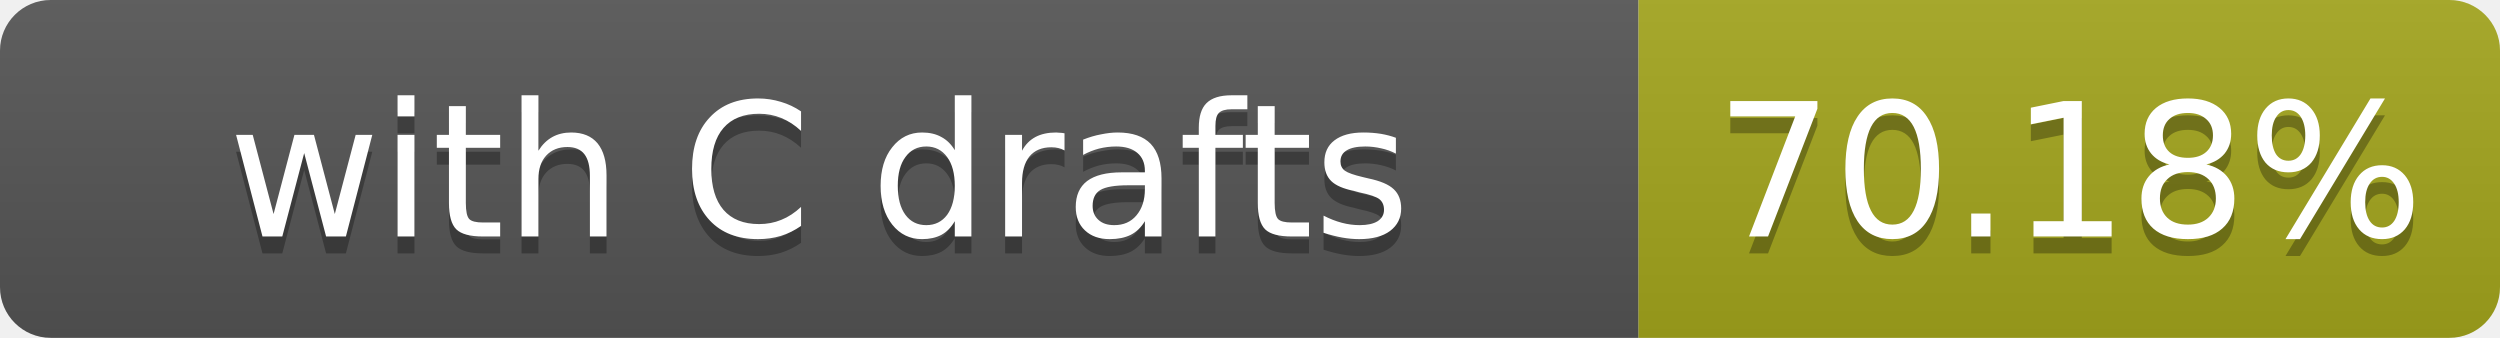
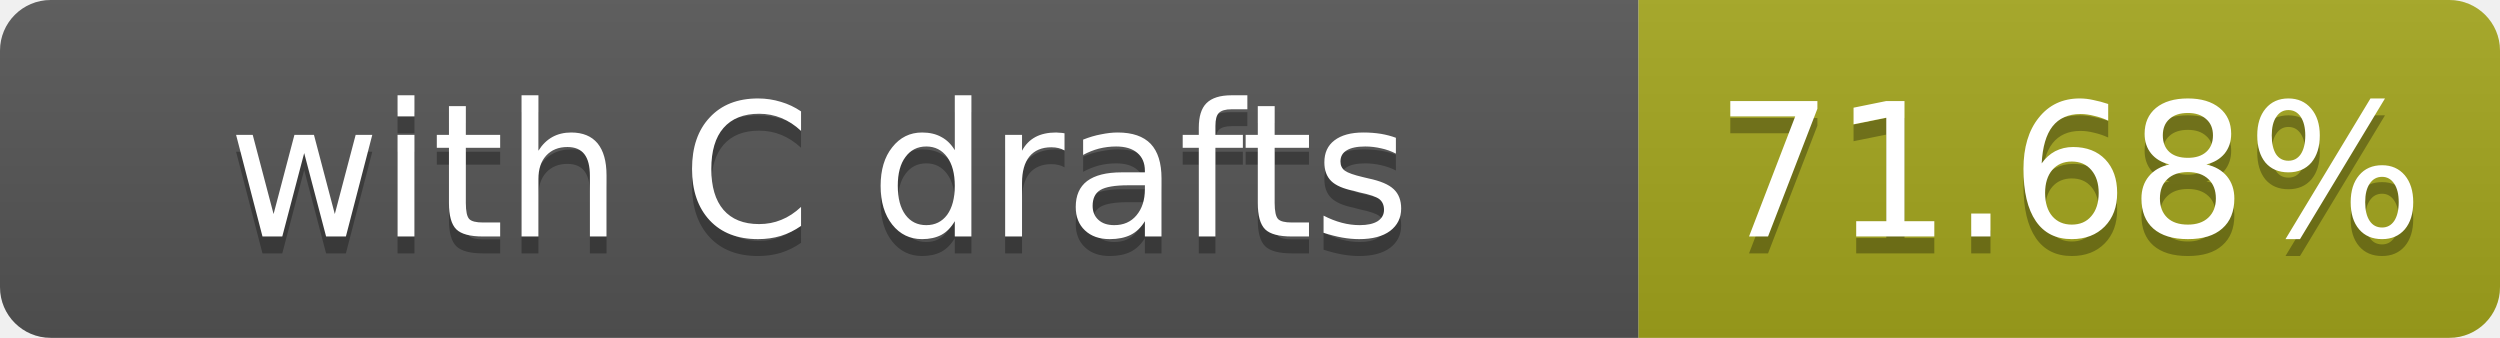
- <svg xmlns="http://www.w3.org/2000/svg" width="148" height="20" role="img" aria-label="with C drafts: 70.18%">
+ <svg xmlns="http://www.w3.org/2000/svg" width="148" height="20" role="img" aria-label="with C drafts: 71.68%">
  <linearGradient id="s" x2="0" y2="100%">
    <stop offset="0" stop-color="#bbb" stop-opacity=".1" />
    <stop offset="1" stop-opacity=".1" />
  </linearGradient>
  <clipPath id="r">
    <rect width="148" height="20" rx="3" fill="#fff" />
  </clipPath>
  <g clip-path="url(#r)">
    <rect width="97" height="20" fill="#555" />
    <rect x="97" width="51" height="20" fill="#a4a61d" />
    <rect width="148" height="20" fill="url(#s)" />
  </g>
  <g fill="#fff" text-anchor="middle" font-family="Verdana,Geneva,DejaVu Sans,sans-serif" font-size="11">
    <text x="48.5" y="15" fill="#010101" fill-opacity=".3">with C drafts</text>
    <text x="48.5" y="14">with C drafts</text>
-     <text x="122.5" y="15" fill="#010101" fill-opacity=".3">70.18%</text>
-     <text x="122.5" y="14">70.18%</text>
+     <text x="122.5" y="15" fill="#010101" fill-opacity=".3">71.68%</text>
+     <text x="122.5" y="14">71.68%</text>
  </g>
</svg>
